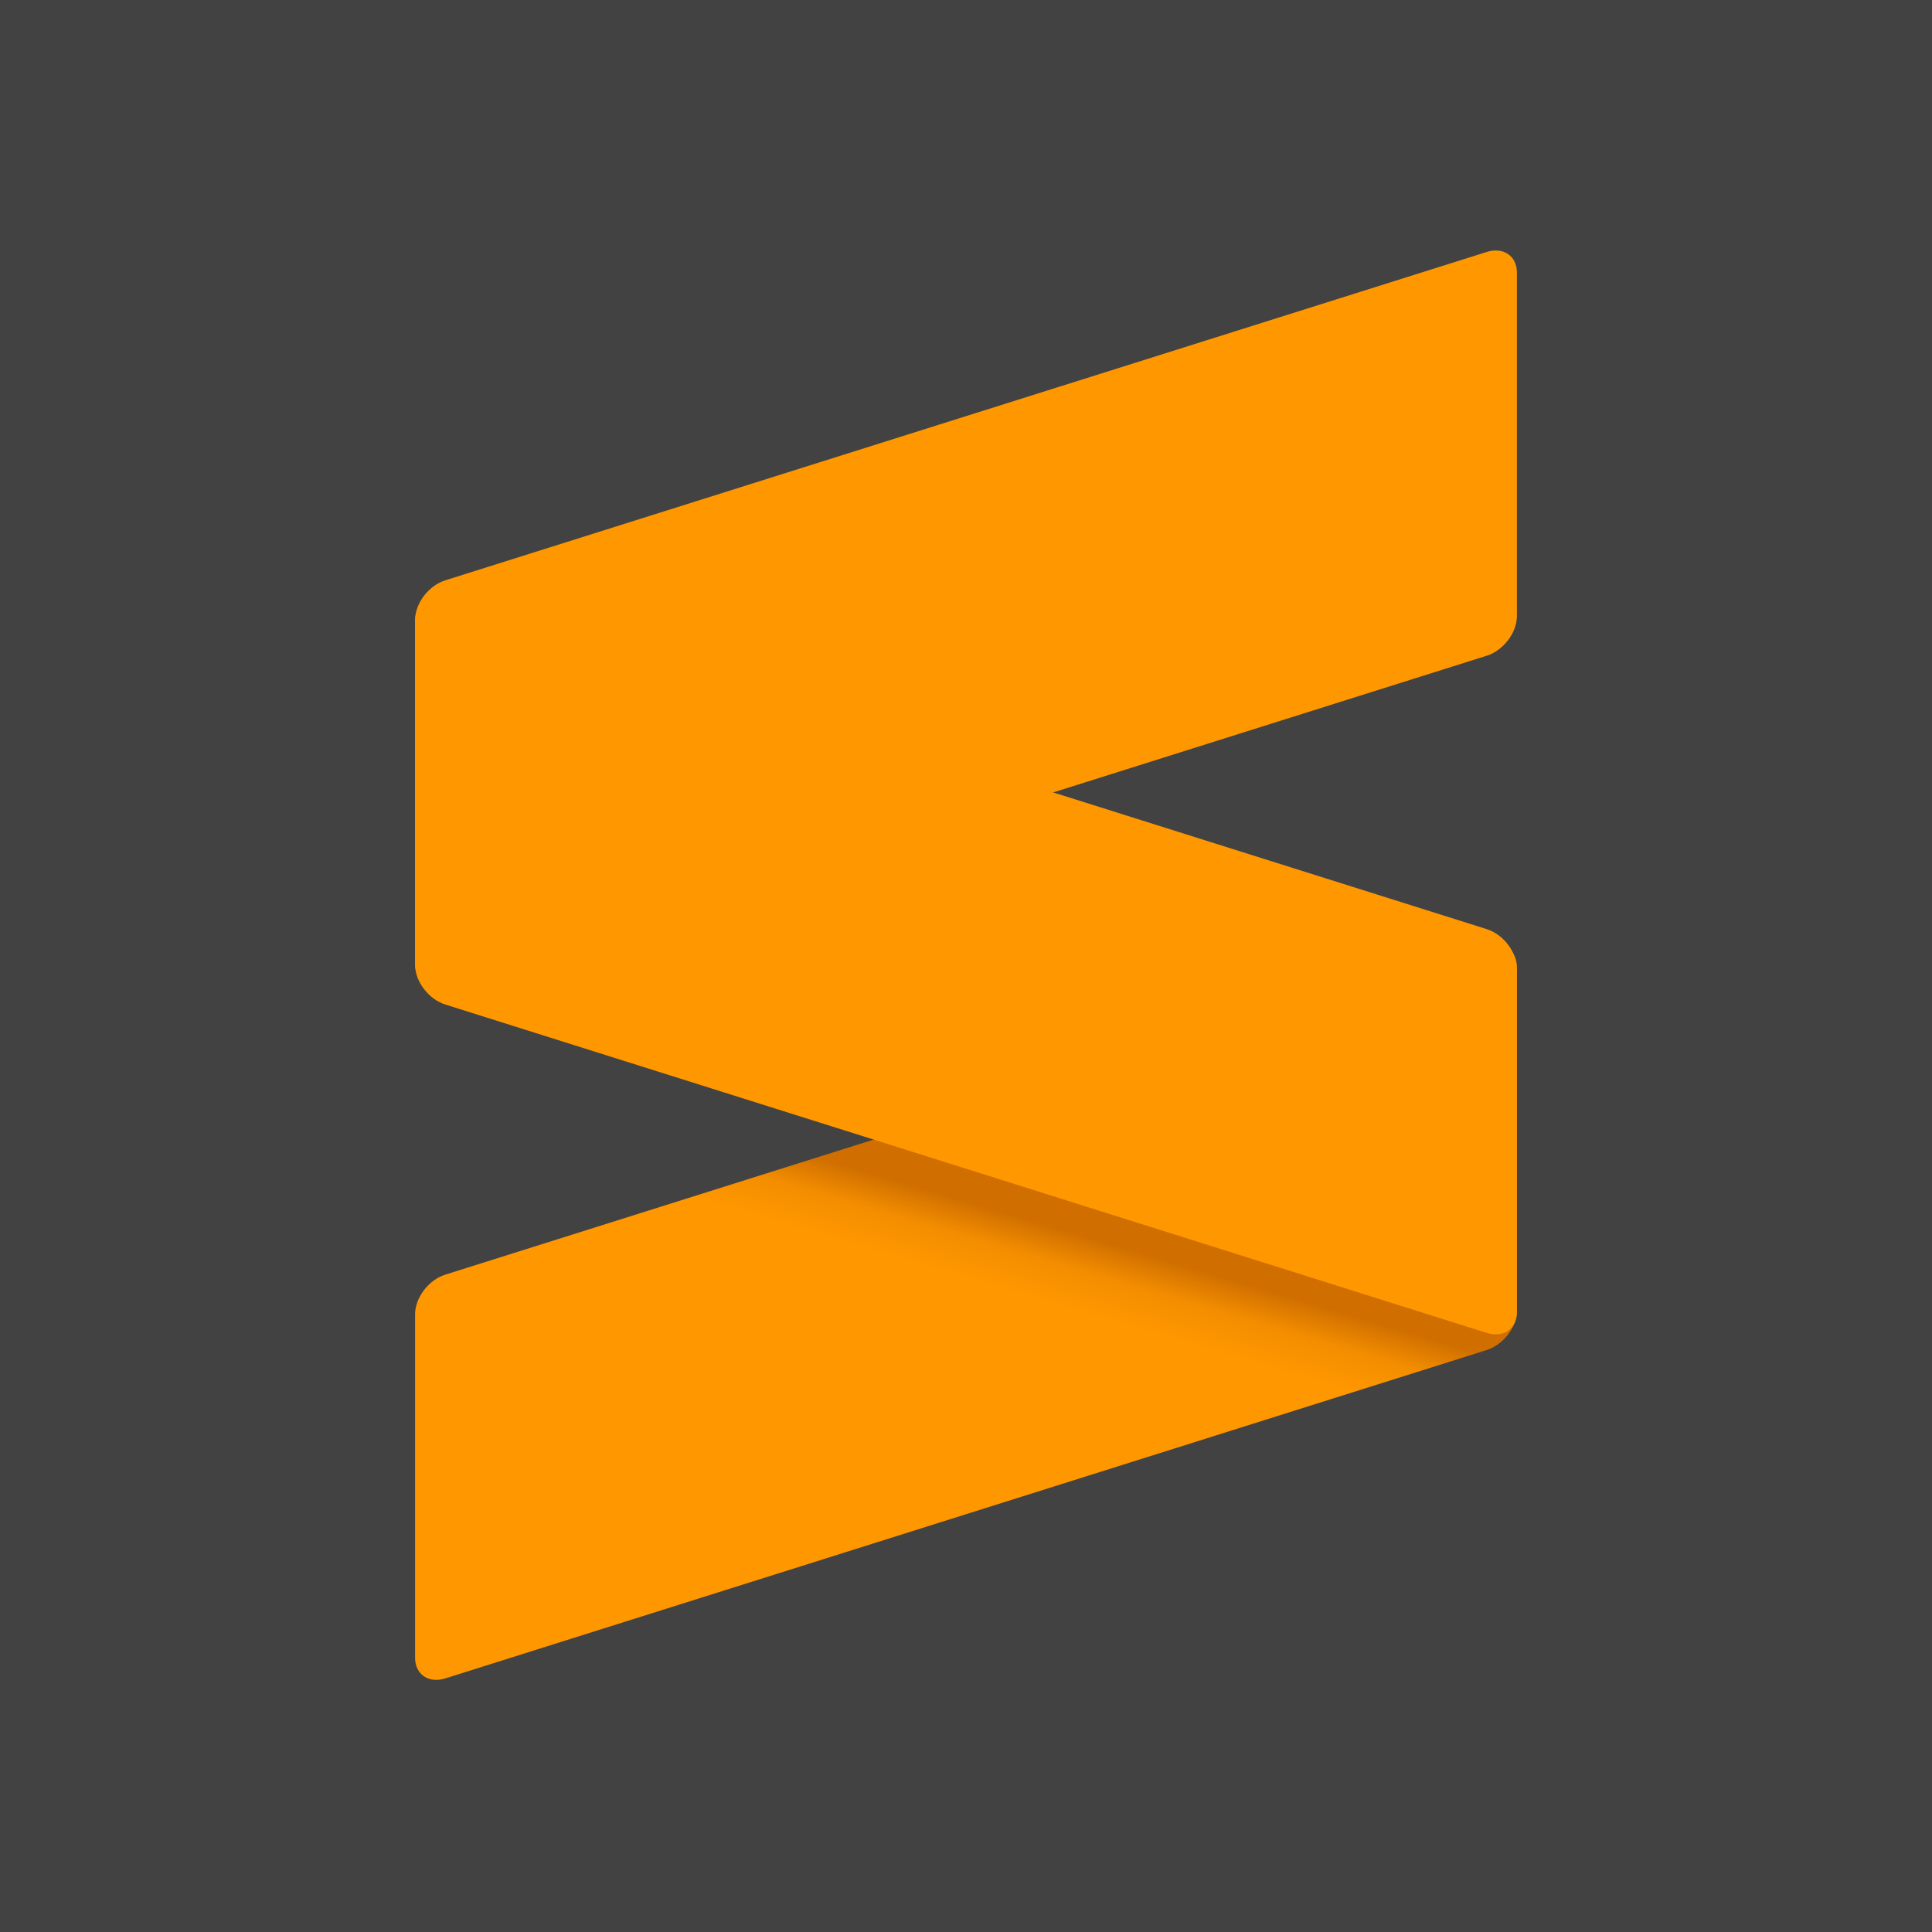
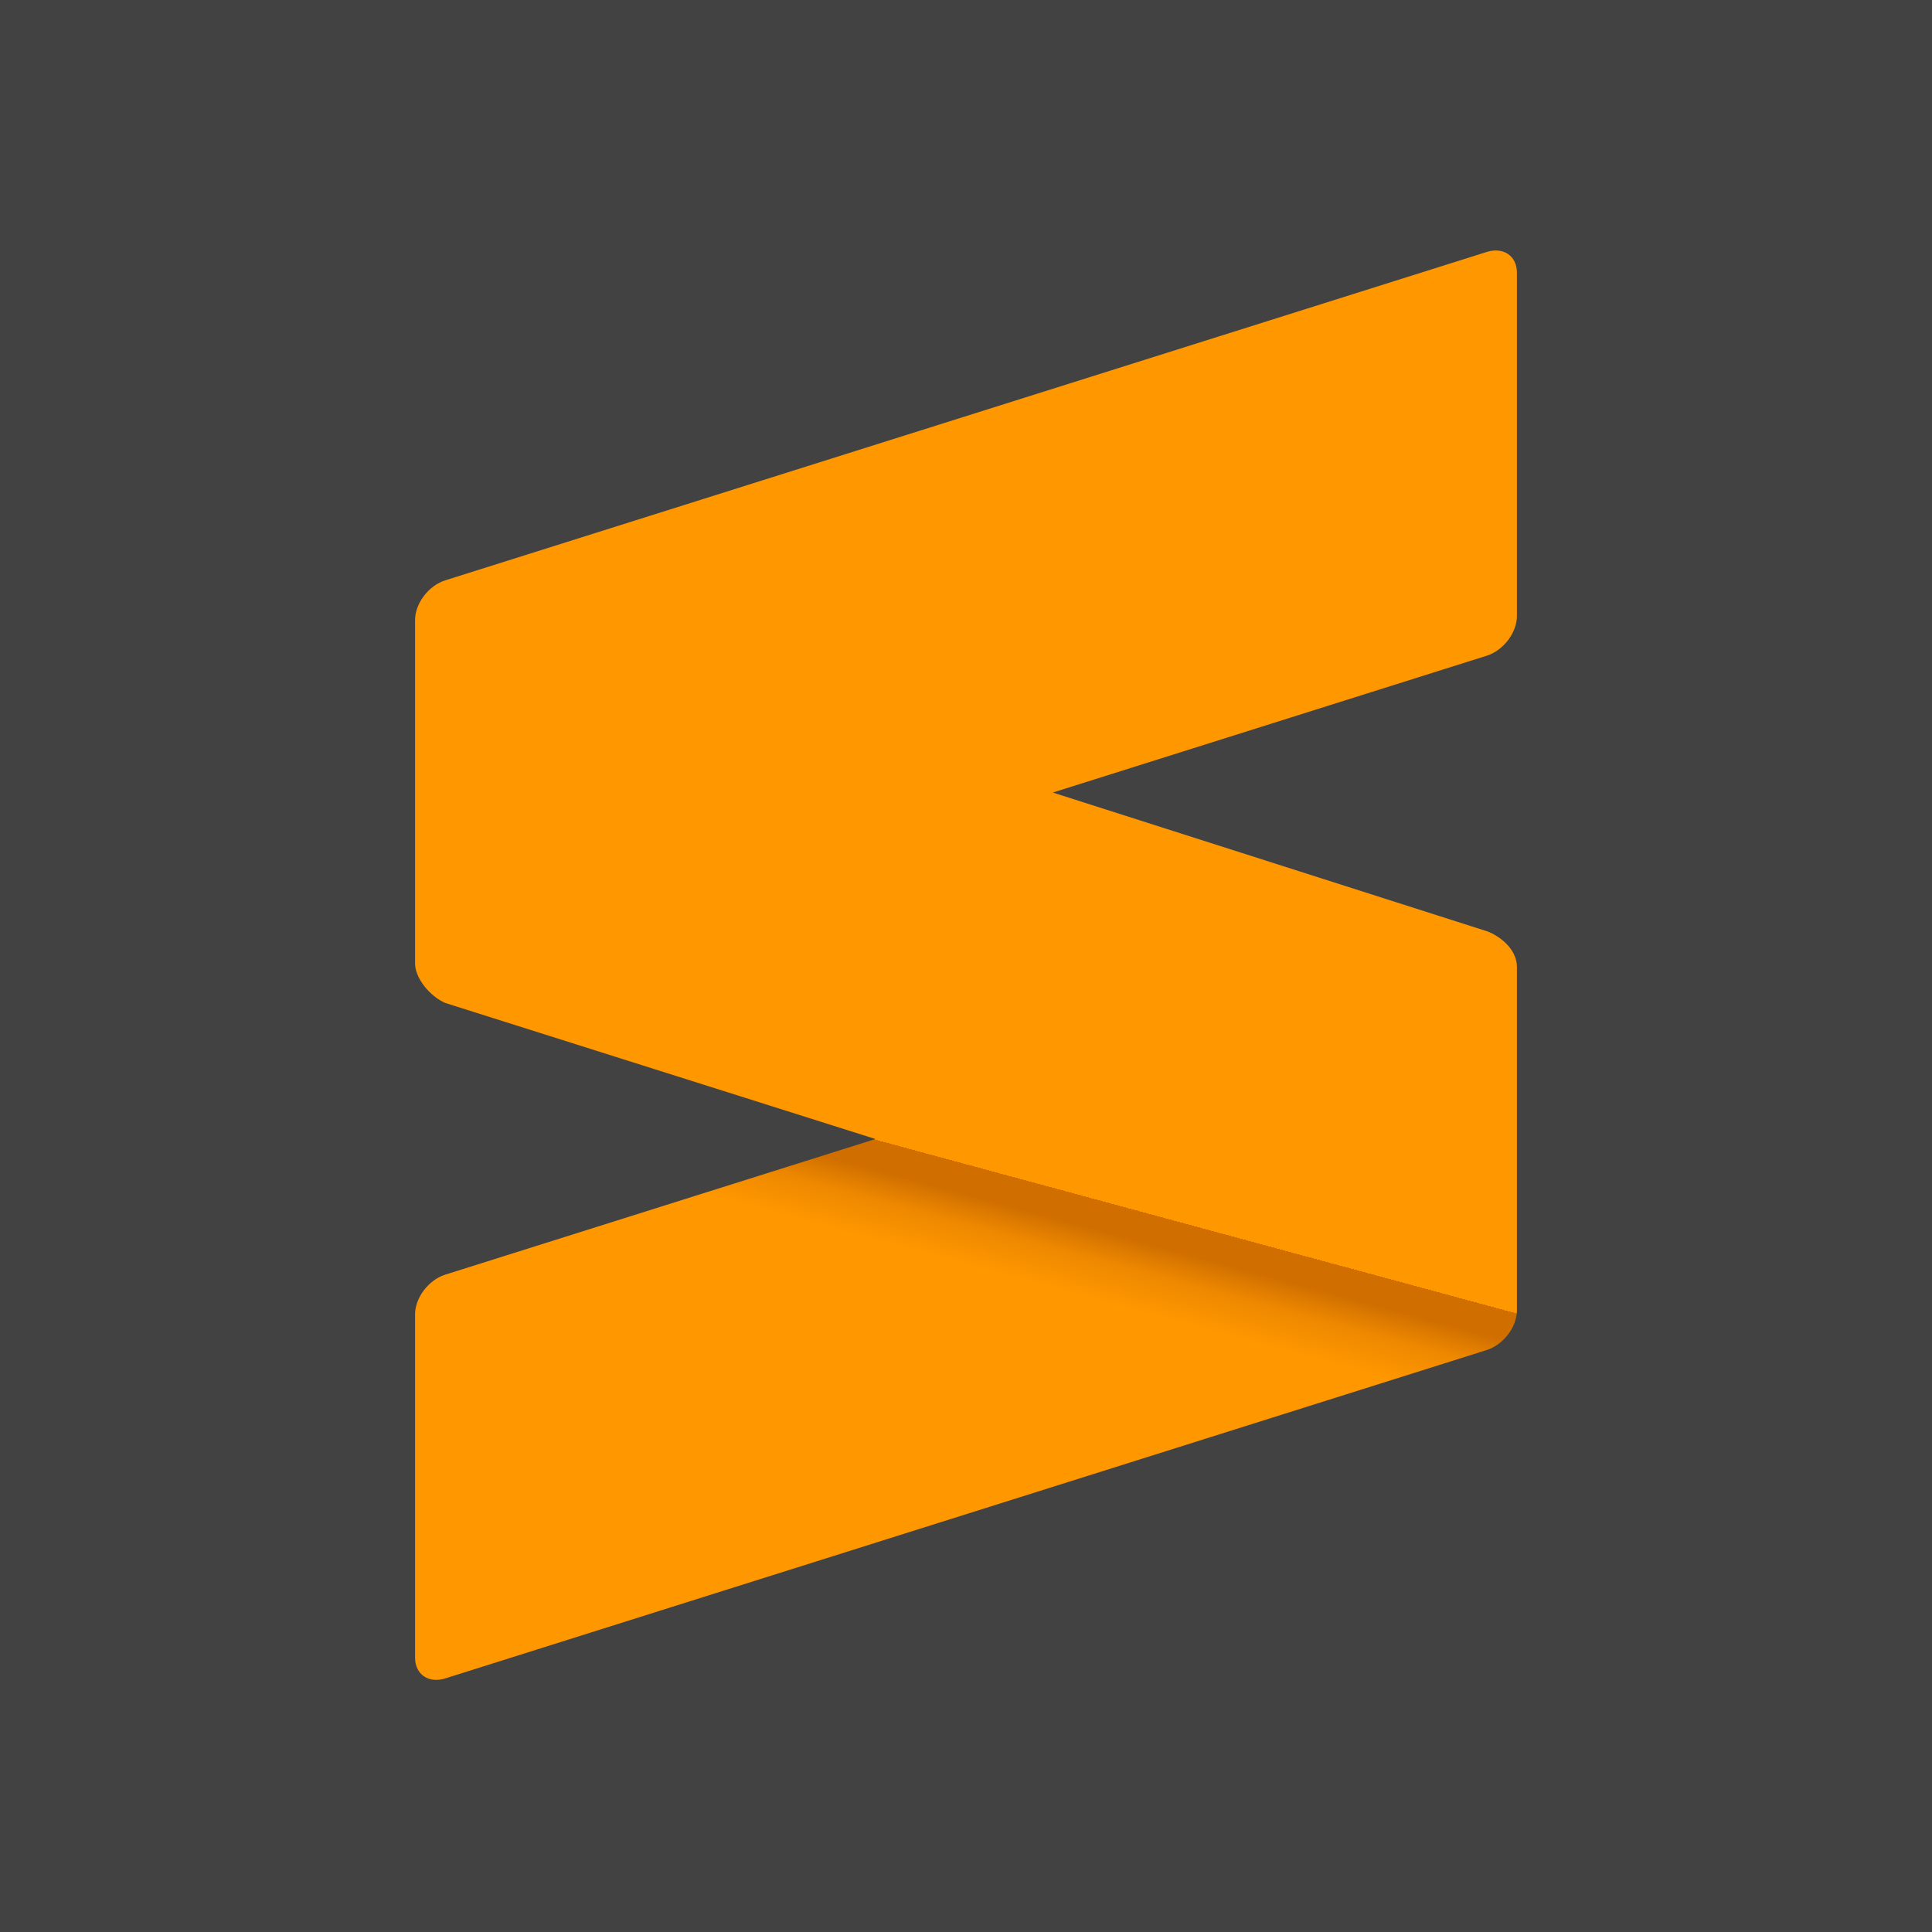
<svg xmlns="http://www.w3.org/2000/svg" aria-label="Sublime Text" role="img" viewBox="0 0 512 512">
  <rect width="512" height="512" fill="#424242" />
-   <rect transform="skewY(-17.5)" x="110" y="375" width="292" height="107" rx="8" fill="url(#lg)" />
-   <rect transform="skewY(17.5)" x="110" y="122" width="292" height="107" rx="8" fill="#ff9800" />
-   <rect transform="skewY(-17.5)" x="110" y="191" width="292" height="107" rx="8" fill="#ff9800" />
+   <path transform="skewY(-17.5)" d="M232 375H118a8 8 0 00-8 8v91a8 8 0 008 8h276a8 8 0 008-8v-91c0-5-5-10-8-12l-115-73h115a8 8 0 008-8v-91a8 8 0 00-8-8H118a8 8 0 00-8 8v91c0 4 4 10 8 13" fill="url(#g)" />
  <defs>
-     <linearGradient id="lg" x1="174" x2="189" y1="725" y2="716" gradientTransform="scale(1.65 .605)" gradientUnits="userSpaceOnUse">
+     <linearGradient id="g" x1=".73" x2=".77" y1=".909" y2=".842">
      <stop stop-color="#ff9700" offset="0" />
-       <stop stop-color="#f48e00" offset=".527" />
+       <stop stop-color="#e80" offset=".4" />
+       <stop stop-color="#d06f00" offset=".7" />
      <stop stop-color="#d06f00" offset="1" />
+       <stop stop-color="#ff9700" offset="1" />
    </linearGradient>
  </defs>
</svg>
